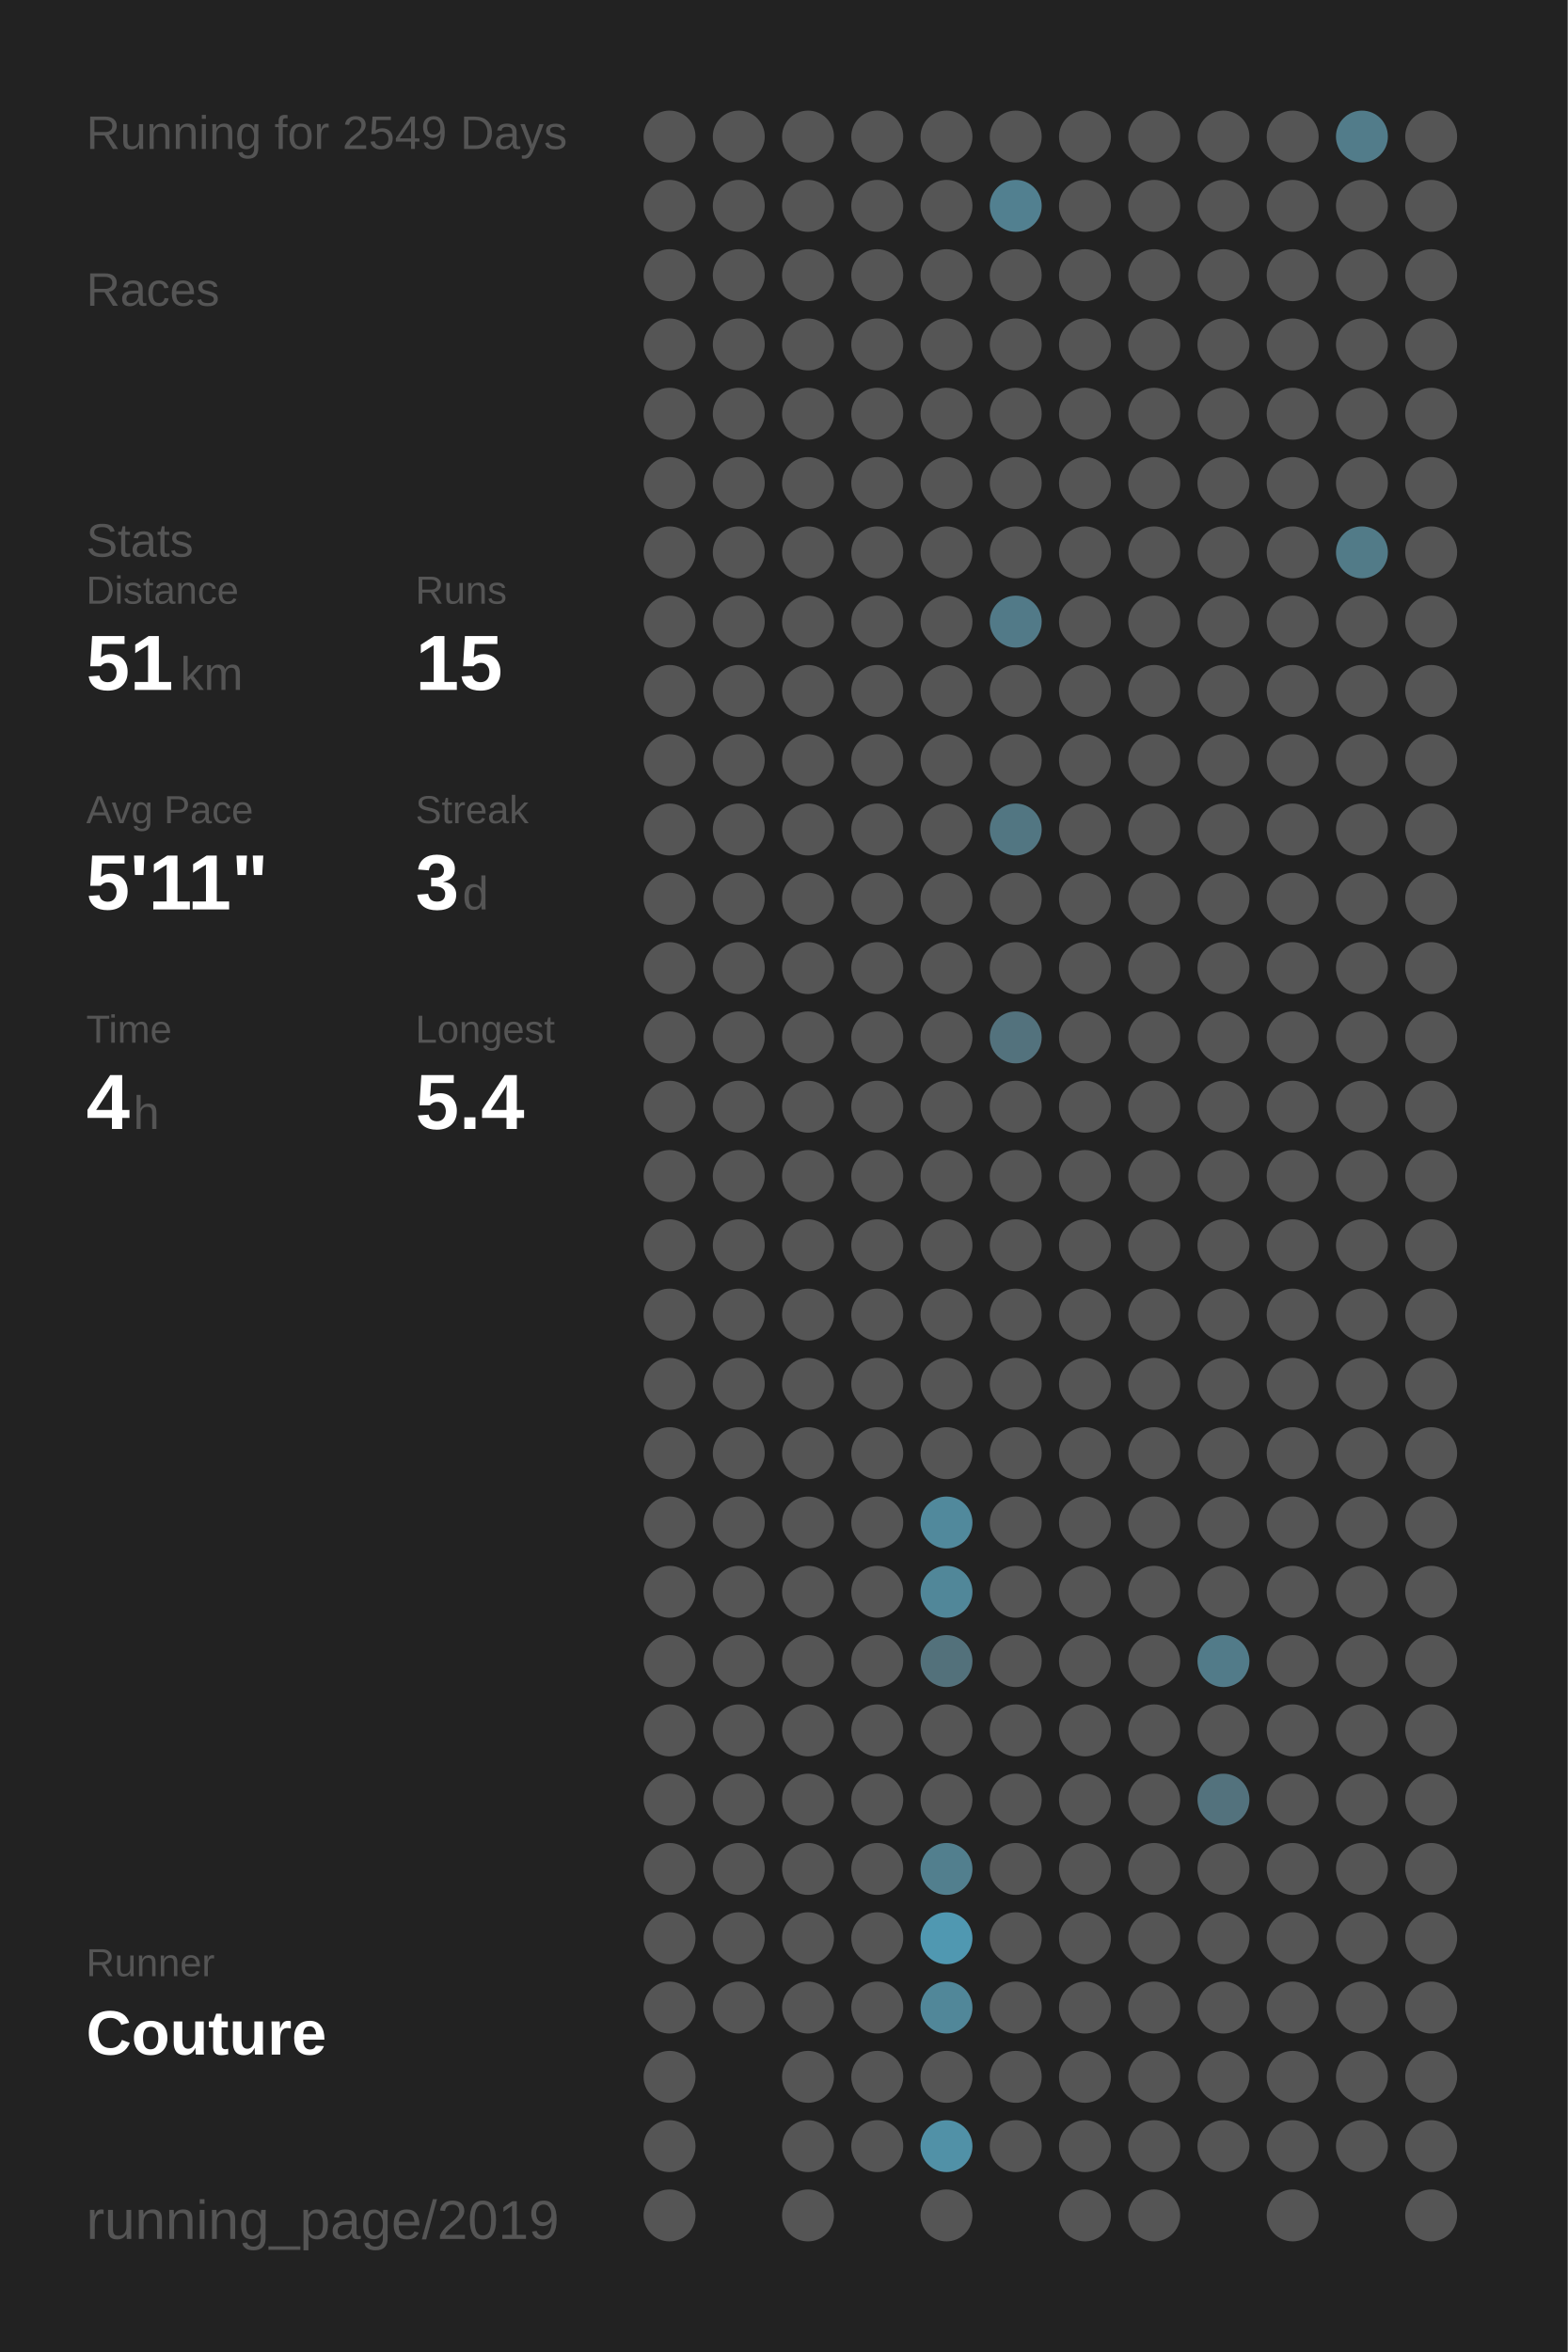
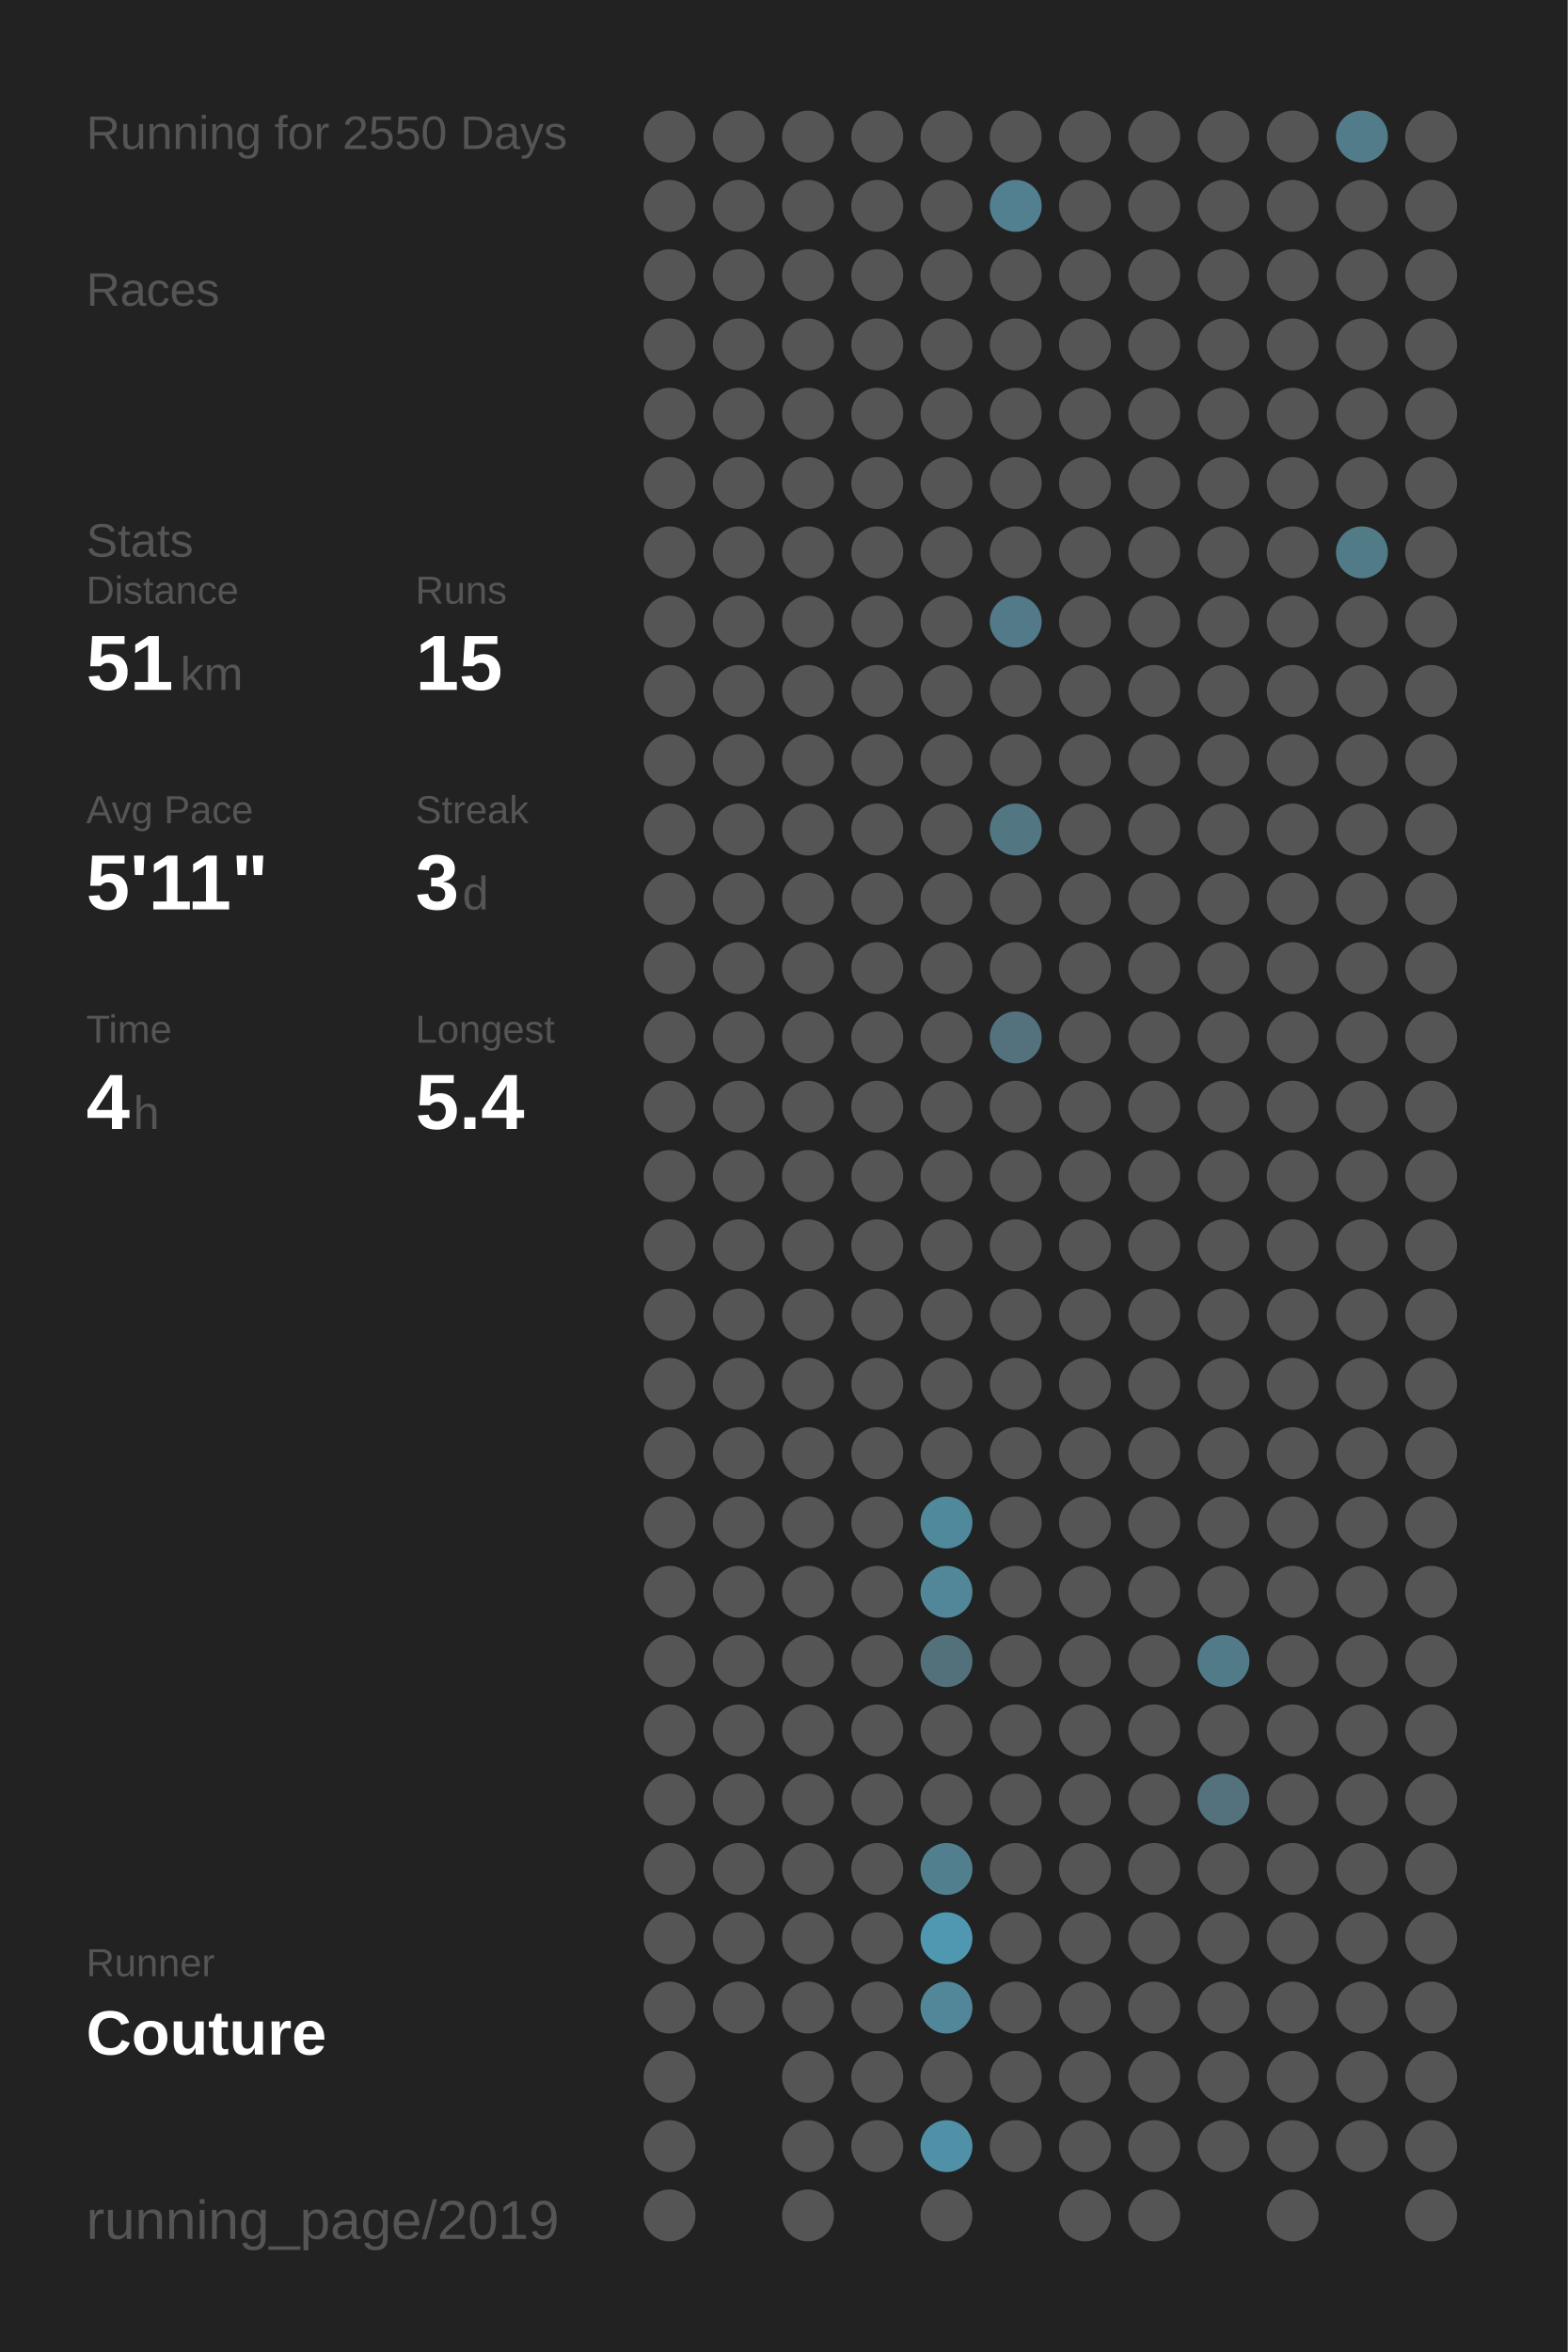
<svg xmlns="http://www.w3.org/2000/svg" baseProfile="full" height="300mm" version="1.1" viewBox="0,0,200,300" width="200mm">
  <defs />
  <rect fill="#222222" height="300" width="200" x="0" y="0" />
-   <text fill="#555555" style="font-size:6px; font-family:Arial;" x="11" y="19">Running for 2549 Days</text>
+   <text fill="#555555" style="font-size:6px; font-family:Arial;" x="11" y="19">Running for 2550 Days</text>
  <text fill="#555555" style="font-size:6px; font-family:Arial;" x="11" y="39">Races</text>
  <text fill="#555555" style="font-size:6px; font-family:Arial;" x="11" y="71">Stats</text>
  <text fill="#555555" style="font-size:5px; font-family:Arial;" x="11" y="77">Distance</text>
  <text fill="#FFFFFF" style="font-size:10px; font-family:Arial; font-weight:bold;" x="11" y="88">51</text>
  <text fill="#555555" style="font-size:6px; font-family:Arial;" x="23" y="88">km</text>
  <text fill="#555555" style="font-size:5px; font-family:Arial;" x="53" y="77">Runs</text>
  <text fill="#FFFFFF" style="font-size:10px; font-family:Arial; font-weight:bold;" x="53" y="88">15</text>
  <text fill="#555555" style="font-size:5px; font-family:Arial;" x="11" y="105">Avg Pace</text>
  <text fill="#FFFFFF" style="font-size:10px; font-family:Arial; font-weight:bold;" x="11" y="116">5'11"</text>
  <text fill="#555555" style="font-size:5px; font-family:Arial;" x="53" y="105">Streak</text>
  <text fill="#FFFFFF" style="font-size:10px; font-family:Arial; font-weight:bold;" x="53" y="116">3</text>
  <text fill="#555555" style="font-size:6px; font-family:Arial;" x="59" y="116">d</text>
  <text fill="#555555" style="font-size:5px; font-family:Arial;" x="11" y="133">Time</text>
  <text fill="#FFFFFF" style="font-size:10px; font-family:Arial; font-weight:bold;" x="11" y="144">4</text>
  <text fill="#555555" style="font-size:6px; font-family:Arial;" x="17" y="144">h</text>
  <text fill="#555555" style="font-size:5px; font-family:Arial;" x="53" y="133">Longest</text>
  <text fill="#FFFFFF" style="font-size:10px; font-family:Arial; font-weight:bold;" x="53" y="144">5.4</text>
  <text fill="#555555" style="font-size:5px; font-family:Arial;" x="11" y="252.065">Runner</text>
  <text fill="#FFFFFF" style="font-size:8px; font-family:Arial; font-weight:bold;" x="11" y="262.065">Couture</text>
  <text fill="#555555" style="font-size:7px; font-family:Arial;" x="11" y="285.581">running_page/2019</text>
  <circle cx="85.417" cy="17.419" fill="#555555" r="3.312" />
  <circle cx="85.417" cy="26.258" fill="#555555" r="3.312" />
  <circle cx="85.417" cy="35.097" fill="#555555" r="3.312" />
  <circle cx="85.417" cy="43.935" fill="#555555" r="3.312" />
  <circle cx="85.417" cy="52.774" fill="#555555" r="3.312" />
  <circle cx="85.417" cy="61.613" fill="#555555" r="3.312" />
  <circle cx="85.417" cy="70.452" fill="#555555" r="3.312" />
  <circle cx="85.417" cy="79.29" fill="#555555" r="3.312" />
  <circle cx="85.417" cy="88.129" fill="#555555" r="3.312" />
  <circle cx="85.417" cy="96.968" fill="#555555" r="3.312" />
  <circle cx="85.417" cy="105.806" fill="#555555" r="3.312" />
  <circle cx="85.417" cy="114.645" fill="#555555" r="3.312" />
  <circle cx="85.417" cy="123.484" fill="#555555" r="3.312" />
  <circle cx="85.417" cy="132.323" fill="#555555" r="3.312" />
  <circle cx="85.417" cy="141.161" fill="#555555" r="3.312" />
  <circle cx="85.417" cy="150" fill="#555555" r="3.312" />
  <circle cx="85.417" cy="158.839" fill="#555555" r="3.312" />
  <circle cx="85.417" cy="167.677" fill="#555555" r="3.312" />
  <circle cx="85.417" cy="176.516" fill="#555555" r="3.312" />
  <circle cx="85.417" cy="185.355" fill="#555555" r="3.312" />
  <circle cx="85.417" cy="194.194" fill="#555555" r="3.312" />
  <circle cx="85.417" cy="203.032" fill="#555555" r="3.312" />
  <circle cx="85.417" cy="211.871" fill="#555555" r="3.312" />
  <circle cx="85.417" cy="220.71" fill="#555555" r="3.312" />
  <circle cx="85.417" cy="229.548" fill="#555555" r="3.312" />
  <circle cx="85.417" cy="238.387" fill="#555555" r="3.312" />
  <circle cx="85.417" cy="247.226" fill="#555555" r="3.312" />
  <circle cx="85.417" cy="256.065" fill="#555555" r="3.312" />
  <circle cx="85.417" cy="264.903" fill="#555555" r="3.312" />
  <circle cx="85.417" cy="273.742" fill="#555555" r="3.312" />
  <circle cx="85.417" cy="282.581" fill="#555555" r="3.312" />
  <circle cx="94.25" cy="17.419" fill="#555555" r="3.312" />
  <circle cx="94.25" cy="26.258" fill="#555555" r="3.312" />
  <circle cx="94.25" cy="35.097" fill="#555555" r="3.312" />
  <circle cx="94.25" cy="43.935" fill="#555555" r="3.312" />
  <circle cx="94.25" cy="52.774" fill="#555555" r="3.312" />
  <circle cx="94.25" cy="61.613" fill="#555555" r="3.312" />
  <circle cx="94.25" cy="70.452" fill="#555555" r="3.312" />
  <circle cx="94.25" cy="79.29" fill="#555555" r="3.312" />
  <circle cx="94.25" cy="88.129" fill="#555555" r="3.312" />
  <circle cx="94.25" cy="96.968" fill="#555555" r="3.312" />
  <circle cx="94.25" cy="105.806" fill="#555555" r="3.312" />
  <circle cx="94.25" cy="114.645" fill="#555555" r="3.312" />
  <circle cx="94.25" cy="123.484" fill="#555555" r="3.312" />
  <circle cx="94.25" cy="132.323" fill="#555555" r="3.312" />
  <circle cx="94.25" cy="141.161" fill="#555555" r="3.312" />
  <circle cx="94.25" cy="150" fill="#555555" r="3.312" />
  <circle cx="94.25" cy="158.839" fill="#555555" r="3.312" />
  <circle cx="94.25" cy="167.677" fill="#555555" r="3.312" />
  <circle cx="94.25" cy="176.516" fill="#555555" r="3.312" />
  <circle cx="94.25" cy="185.355" fill="#555555" r="3.312" />
  <circle cx="94.25" cy="194.194" fill="#555555" r="3.312" />
  <circle cx="94.25" cy="203.032" fill="#555555" r="3.312" />
  <circle cx="94.25" cy="211.871" fill="#555555" r="3.312" />
  <circle cx="94.25" cy="220.71" fill="#555555" r="3.312" />
  <circle cx="94.25" cy="229.548" fill="#555555" r="3.312" />
  <circle cx="94.25" cy="238.387" fill="#555555" r="3.312" />
  <circle cx="94.25" cy="247.226" fill="#555555" r="3.312" />
  <circle cx="94.25" cy="256.065" fill="#555555" r="3.312" />
  <circle cx="103.083" cy="17.419" fill="#555555" r="3.312" />
  <circle cx="103.083" cy="26.258" fill="#555555" r="3.312" />
  <circle cx="103.083" cy="35.097" fill="#555555" r="3.312" />
  <circle cx="103.083" cy="43.935" fill="#555555" r="3.312" />
  <circle cx="103.083" cy="52.774" fill="#555555" r="3.312" />
  <circle cx="103.083" cy="61.613" fill="#555555" r="3.312" />
  <circle cx="103.083" cy="70.452" fill="#555555" r="3.312" />
  <circle cx="103.083" cy="79.29" fill="#555555" r="3.312" />
  <circle cx="103.083" cy="88.129" fill="#555555" r="3.312" />
  <circle cx="103.083" cy="96.968" fill="#555555" r="3.312" />
  <circle cx="103.083" cy="105.806" fill="#555555" r="3.312" />
  <circle cx="103.083" cy="114.645" fill="#555555" r="3.312" />
  <circle cx="103.083" cy="123.484" fill="#555555" r="3.312" />
  <circle cx="103.083" cy="132.323" fill="#555555" r="3.312" />
  <circle cx="103.083" cy="141.161" fill="#555555" r="3.312" />
  <circle cx="103.083" cy="150" fill="#555555" r="3.312" />
  <circle cx="103.083" cy="158.839" fill="#555555" r="3.312" />
  <circle cx="103.083" cy="167.677" fill="#555555" r="3.312" />
  <circle cx="103.083" cy="176.516" fill="#555555" r="3.312" />
  <circle cx="103.083" cy="185.355" fill="#555555" r="3.312" />
  <circle cx="103.083" cy="194.194" fill="#555555" r="3.312" />
  <circle cx="103.083" cy="203.032" fill="#555555" r="3.312" />
  <circle cx="103.083" cy="211.871" fill="#555555" r="3.312" />
  <circle cx="103.083" cy="220.71" fill="#555555" r="3.312" />
  <circle cx="103.083" cy="229.548" fill="#555555" r="3.312" />
  <circle cx="103.083" cy="238.387" fill="#555555" r="3.312" />
  <circle cx="103.083" cy="247.226" fill="#555555" r="3.312" />
  <circle cx="103.083" cy="256.065" fill="#555555" r="3.312" />
  <circle cx="103.083" cy="264.903" fill="#555555" r="3.312" />
  <circle cx="103.083" cy="273.742" fill="#555555" r="3.312" />
  <circle cx="103.083" cy="282.581" fill="#555555" r="3.312" />
  <circle cx="111.917" cy="17.419" fill="#555555" r="3.312" />
  <circle cx="111.917" cy="26.258" fill="#555555" r="3.312" />
  <circle cx="111.917" cy="35.097" fill="#555555" r="3.312" />
  <circle cx="111.917" cy="43.935" fill="#555555" r="3.312" />
  <circle cx="111.917" cy="52.774" fill="#555555" r="3.312" />
  <circle cx="111.917" cy="61.613" fill="#555555" r="3.312" />
  <circle cx="111.917" cy="70.452" fill="#555555" r="3.312" />
  <circle cx="111.917" cy="79.29" fill="#555555" r="3.312" />
  <circle cx="111.917" cy="88.129" fill="#555555" r="3.312" />
  <circle cx="111.917" cy="96.968" fill="#555555" r="3.312" />
  <circle cx="111.917" cy="105.806" fill="#555555" r="3.312" />
  <circle cx="111.917" cy="114.645" fill="#555555" r="3.312" />
  <circle cx="111.917" cy="123.484" fill="#555555" r="3.312" />
  <circle cx="111.917" cy="132.323" fill="#555555" r="3.312" />
  <circle cx="111.917" cy="141.161" fill="#555555" r="3.312" />
  <circle cx="111.917" cy="150" fill="#555555" r="3.312" />
  <circle cx="111.917" cy="158.839" fill="#555555" r="3.312" />
  <circle cx="111.917" cy="167.677" fill="#555555" r="3.312" />
  <circle cx="111.917" cy="176.516" fill="#555555" r="3.312" />
  <circle cx="111.917" cy="185.355" fill="#555555" r="3.312" />
  <circle cx="111.917" cy="194.194" fill="#555555" r="3.312" />
  <circle cx="111.917" cy="203.032" fill="#555555" r="3.312" />
  <circle cx="111.917" cy="211.871" fill="#555555" r="3.312" />
  <circle cx="111.917" cy="220.71" fill="#555555" r="3.312" />
  <circle cx="111.917" cy="229.548" fill="#555555" r="3.312" />
  <circle cx="111.917" cy="238.387" fill="#555555" r="3.312" />
  <circle cx="111.917" cy="247.226" fill="#555555" r="3.312" />
  <circle cx="111.917" cy="256.065" fill="#555555" r="3.312" />
  <circle cx="111.917" cy="264.903" fill="#555555" r="3.312" />
  <circle cx="111.917" cy="273.742" fill="#555555" r="3.312" />
  <circle cx="120.75" cy="17.419" fill="#555555" r="3.312" />
  <circle cx="120.75" cy="26.258" fill="#555555" r="3.312" />
  <circle cx="120.75" cy="35.097" fill="#555555" r="3.312" />
  <circle cx="120.75" cy="43.935" fill="#555555" r="3.312" />
  <circle cx="120.75" cy="52.774" fill="#555555" r="3.312" />
  <circle cx="120.75" cy="61.613" fill="#555555" r="3.312" />
  <circle cx="120.75" cy="70.452" fill="#555555" r="3.312" />
  <circle cx="120.75" cy="79.29" fill="#555555" r="3.312" />
  <circle cx="120.75" cy="88.129" fill="#555555" r="3.312" />
  <circle cx="120.75" cy="96.968" fill="#555555" r="3.312" />
  <circle cx="120.75" cy="105.806" fill="#555555" r="3.312" />
  <circle cx="120.75" cy="114.645" fill="#555555" r="3.312" />
  <circle cx="120.75" cy="123.484" fill="#555555" r="3.312" />
  <circle cx="120.75" cy="132.323" fill="#555555" r="3.312" />
  <circle cx="120.75" cy="141.161" fill="#555555" r="3.312" />
  <circle cx="120.75" cy="150" fill="#555555" r="3.312" />
  <circle cx="120.75" cy="158.839" fill="#555555" r="3.312" />
  <circle cx="120.75" cy="167.677" fill="#555555" r="3.312" />
  <circle cx="120.75" cy="176.516" fill="#555555" r="3.312" />
  <circle cx="120.75" cy="185.355" fill="#555555" r="3.312" />
  <circle cx="120.75" cy="194.194" fill="#51899c" r="3.312" />
  <circle cx="120.75" cy="203.032" fill="#518799" r="3.312" />
  <circle cx="120.75" cy="211.871" fill="#53717b" r="3.312" />
  <circle cx="120.75" cy="220.71" fill="#555555" r="3.312" />
  <circle cx="120.75" cy="229.548" fill="#555555" r="3.312" />
  <circle cx="120.75" cy="238.387" fill="#527f8e" r="3.312" />
  <circle cx="120.75" cy="247.226" fill="#5098b1" r="3.312" />
  <circle cx="120.75" cy="256.065" fill="#518799" r="3.312" />
  <circle cx="120.75" cy="264.903" fill="#555555" r="3.312" />
  <circle cx="120.75" cy="273.742" fill="#5191a7" r="3.312" />
  <circle cx="120.75" cy="282.581" fill="#555555" r="3.312" />
  <circle cx="129.583" cy="17.419" fill="#555555" r="3.312" />
  <circle cx="129.583" cy="26.258" fill="#528090" r="3.312" />
  <circle cx="129.583" cy="35.097" fill="#555555" r="3.312" />
  <circle cx="129.583" cy="43.935" fill="#555555" r="3.312" />
  <circle cx="129.583" cy="52.774" fill="#555555" r="3.312" />
  <circle cx="129.583" cy="61.613" fill="#555555" r="3.312" />
  <circle cx="129.583" cy="70.452" fill="#555555" r="3.312" />
  <circle cx="129.583" cy="79.29" fill="#527a88" r="3.312" />
  <circle cx="129.583" cy="88.129" fill="#555555" r="3.312" />
  <circle cx="129.583" cy="96.968" fill="#555555" r="3.312" />
  <circle cx="129.583" cy="105.806" fill="#527682" r="3.312" />
  <circle cx="129.583" cy="114.645" fill="#555555" r="3.312" />
  <circle cx="129.583" cy="123.484" fill="#555555" r="3.312" />
  <circle cx="129.583" cy="132.323" fill="#53727d" r="3.312" />
  <circle cx="129.583" cy="141.161" fill="#555555" r="3.312" />
  <circle cx="129.583" cy="150" fill="#555555" r="3.312" />
  <circle cx="129.583" cy="158.839" fill="#555555" r="3.312" />
  <circle cx="129.583" cy="167.677" fill="#555555" r="3.312" />
  <circle cx="129.583" cy="176.516" fill="#555555" r="3.312" />
  <circle cx="129.583" cy="185.355" fill="#555555" r="3.312" />
  <circle cx="129.583" cy="194.194" fill="#555555" r="3.312" />
  <circle cx="129.583" cy="203.032" fill="#555555" r="3.312" />
  <circle cx="129.583" cy="211.871" fill="#555555" r="3.312" />
  <circle cx="129.583" cy="220.71" fill="#555555" r="3.312" />
  <circle cx="129.583" cy="229.548" fill="#555555" r="3.312" />
  <circle cx="129.583" cy="238.387" fill="#555555" r="3.312" />
  <circle cx="129.583" cy="247.226" fill="#555555" r="3.312" />
  <circle cx="129.583" cy="256.065" fill="#555555" r="3.312" />
  <circle cx="129.583" cy="264.903" fill="#555555" r="3.312" />
  <circle cx="129.583" cy="273.742" fill="#555555" r="3.312" />
  <circle cx="138.417" cy="17.419" fill="#555555" r="3.312" />
  <circle cx="138.417" cy="26.258" fill="#555555" r="3.312" />
  <circle cx="138.417" cy="35.097" fill="#555555" r="3.312" />
  <circle cx="138.417" cy="43.935" fill="#555555" r="3.312" />
  <circle cx="138.417" cy="52.774" fill="#555555" r="3.312" />
  <circle cx="138.417" cy="61.613" fill="#555555" r="3.312" />
  <circle cx="138.417" cy="70.452" fill="#555555" r="3.312" />
  <circle cx="138.417" cy="79.29" fill="#555555" r="3.312" />
  <circle cx="138.417" cy="88.129" fill="#555555" r="3.312" />
  <circle cx="138.417" cy="96.968" fill="#555555" r="3.312" />
  <circle cx="138.417" cy="105.806" fill="#555555" r="3.312" />
  <circle cx="138.417" cy="114.645" fill="#555555" r="3.312" />
  <circle cx="138.417" cy="123.484" fill="#555555" r="3.312" />
  <circle cx="138.417" cy="132.323" fill="#555555" r="3.312" />
  <circle cx="138.417" cy="141.161" fill="#555555" r="3.312" />
  <circle cx="138.417" cy="150" fill="#555555" r="3.312" />
  <circle cx="138.417" cy="158.839" fill="#555555" r="3.312" />
  <circle cx="138.417" cy="167.677" fill="#555555" r="3.312" />
  <circle cx="138.417" cy="176.516" fill="#555555" r="3.312" />
  <circle cx="138.417" cy="185.355" fill="#555555" r="3.312" />
  <circle cx="138.417" cy="194.194" fill="#555555" r="3.312" />
  <circle cx="138.417" cy="203.032" fill="#555555" r="3.312" />
  <circle cx="138.417" cy="211.871" fill="#555555" r="3.312" />
  <circle cx="138.417" cy="220.71" fill="#555555" r="3.312" />
  <circle cx="138.417" cy="229.548" fill="#555555" r="3.312" />
  <circle cx="138.417" cy="238.387" fill="#555555" r="3.312" />
  <circle cx="138.417" cy="247.226" fill="#555555" r="3.312" />
  <circle cx="138.417" cy="256.065" fill="#555555" r="3.312" />
  <circle cx="138.417" cy="264.903" fill="#555555" r="3.312" />
  <circle cx="138.417" cy="273.742" fill="#555555" r="3.312" />
  <circle cx="138.417" cy="282.581" fill="#555555" r="3.312" />
  <circle cx="147.25" cy="17.419" fill="#555555" r="3.312" />
  <circle cx="147.25" cy="26.258" fill="#555555" r="3.312" />
  <circle cx="147.25" cy="35.097" fill="#555555" r="3.312" />
  <circle cx="147.25" cy="43.935" fill="#555555" r="3.312" />
  <circle cx="147.25" cy="52.774" fill="#555555" r="3.312" />
  <circle cx="147.25" cy="61.613" fill="#555555" r="3.312" />
  <circle cx="147.25" cy="70.452" fill="#555555" r="3.312" />
  <circle cx="147.25" cy="79.29" fill="#555555" r="3.312" />
  <circle cx="147.25" cy="88.129" fill="#555555" r="3.312" />
  <circle cx="147.25" cy="96.968" fill="#555555" r="3.312" />
  <circle cx="147.25" cy="105.806" fill="#555555" r="3.312" />
  <circle cx="147.25" cy="114.645" fill="#555555" r="3.312" />
  <circle cx="147.25" cy="123.484" fill="#555555" r="3.312" />
  <circle cx="147.25" cy="132.323" fill="#555555" r="3.312" />
  <circle cx="147.25" cy="141.161" fill="#555555" r="3.312" />
  <circle cx="147.25" cy="150" fill="#555555" r="3.312" />
  <circle cx="147.25" cy="158.839" fill="#555555" r="3.312" />
  <circle cx="147.25" cy="167.677" fill="#555555" r="3.312" />
  <circle cx="147.25" cy="176.516" fill="#555555" r="3.312" />
  <circle cx="147.25" cy="185.355" fill="#555555" r="3.312" />
  <circle cx="147.25" cy="194.194" fill="#555555" r="3.312" />
  <circle cx="147.25" cy="203.032" fill="#555555" r="3.312" />
  <circle cx="147.25" cy="211.871" fill="#555555" r="3.312" />
  <circle cx="147.25" cy="220.71" fill="#555555" r="3.312" />
  <circle cx="147.25" cy="229.548" fill="#555555" r="3.312" />
  <circle cx="147.25" cy="238.387" fill="#555555" r="3.312" />
  <circle cx="147.25" cy="247.226" fill="#555555" r="3.312" />
  <circle cx="147.25" cy="256.065" fill="#555555" r="3.312" />
  <circle cx="147.25" cy="264.903" fill="#555555" r="3.312" />
  <circle cx="147.25" cy="273.742" fill="#555555" r="3.312" />
  <circle cx="147.25" cy="282.581" fill="#555555" r="3.312" />
  <circle cx="156.083" cy="17.419" fill="#555555" r="3.312" />
  <circle cx="156.083" cy="26.258" fill="#555555" r="3.312" />
  <circle cx="156.083" cy="35.097" fill="#555555" r="3.312" />
  <circle cx="156.083" cy="43.935" fill="#555555" r="3.312" />
  <circle cx="156.083" cy="52.774" fill="#555555" r="3.312" />
  <circle cx="156.083" cy="61.613" fill="#555555" r="3.312" />
  <circle cx="156.083" cy="70.452" fill="#555555" r="3.312" />
  <circle cx="156.083" cy="79.29" fill="#555555" r="3.312" />
  <circle cx="156.083" cy="88.129" fill="#555555" r="3.312" />
  <circle cx="156.083" cy="96.968" fill="#555555" r="3.312" />
  <circle cx="156.083" cy="105.806" fill="#555555" r="3.312" />
  <circle cx="156.083" cy="114.645" fill="#555555" r="3.312" />
  <circle cx="156.083" cy="123.484" fill="#555555" r="3.312" />
  <circle cx="156.083" cy="132.323" fill="#555555" r="3.312" />
  <circle cx="156.083" cy="141.161" fill="#555555" r="3.312" />
  <circle cx="156.083" cy="150" fill="#555555" r="3.312" />
  <circle cx="156.083" cy="158.839" fill="#555555" r="3.312" />
  <circle cx="156.083" cy="167.677" fill="#555555" r="3.312" />
  <circle cx="156.083" cy="176.516" fill="#555555" r="3.312" />
  <circle cx="156.083" cy="185.355" fill="#555555" r="3.312" />
  <circle cx="156.083" cy="194.194" fill="#555555" r="3.312" />
  <circle cx="156.083" cy="203.032" fill="#555555" r="3.312" />
  <circle cx="156.083" cy="211.871" fill="#527b89" r="3.312" />
  <circle cx="156.083" cy="220.71" fill="#555555" r="3.312" />
  <circle cx="156.083" cy="229.548" fill="#53727d" r="3.312" />
  <circle cx="156.083" cy="238.387" fill="#555555" r="3.312" />
  <circle cx="156.083" cy="247.226" fill="#555555" r="3.312" />
  <circle cx="156.083" cy="256.065" fill="#555555" r="3.312" />
  <circle cx="156.083" cy="264.903" fill="#555555" r="3.312" />
  <circle cx="156.083" cy="273.742" fill="#555555" r="3.312" />
  <circle cx="164.917" cy="17.419" fill="#555555" r="3.312" />
  <circle cx="164.917" cy="26.258" fill="#555555" r="3.312" />
  <circle cx="164.917" cy="35.097" fill="#555555" r="3.312" />
  <circle cx="164.917" cy="43.935" fill="#555555" r="3.312" />
  <circle cx="164.917" cy="52.774" fill="#555555" r="3.312" />
  <circle cx="164.917" cy="61.613" fill="#555555" r="3.312" />
  <circle cx="164.917" cy="70.452" fill="#555555" r="3.312" />
  <circle cx="164.917" cy="79.29" fill="#555555" r="3.312" />
  <circle cx="164.917" cy="88.129" fill="#555555" r="3.312" />
  <circle cx="164.917" cy="96.968" fill="#555555" r="3.312" />
  <circle cx="164.917" cy="105.806" fill="#555555" r="3.312" />
  <circle cx="164.917" cy="114.645" fill="#555555" r="3.312" />
  <circle cx="164.917" cy="123.484" fill="#555555" r="3.312" />
  <circle cx="164.917" cy="132.323" fill="#555555" r="3.312" />
  <circle cx="164.917" cy="141.161" fill="#555555" r="3.312" />
  <circle cx="164.917" cy="150" fill="#555555" r="3.312" />
  <circle cx="164.917" cy="158.839" fill="#555555" r="3.312" />
  <circle cx="164.917" cy="167.677" fill="#555555" r="3.312" />
  <circle cx="164.917" cy="176.516" fill="#555555" r="3.312" />
  <circle cx="164.917" cy="185.355" fill="#555555" r="3.312" />
  <circle cx="164.917" cy="194.194" fill="#555555" r="3.312" />
  <circle cx="164.917" cy="203.032" fill="#555555" r="3.312" />
  <circle cx="164.917" cy="211.871" fill="#555555" r="3.312" />
  <circle cx="164.917" cy="220.71" fill="#555555" r="3.312" />
  <circle cx="164.917" cy="229.548" fill="#555555" r="3.312" />
  <circle cx="164.917" cy="238.387" fill="#555555" r="3.312" />
  <circle cx="164.917" cy="247.226" fill="#555555" r="3.312" />
  <circle cx="164.917" cy="256.065" fill="#555555" r="3.312" />
  <circle cx="164.917" cy="264.903" fill="#555555" r="3.312" />
  <circle cx="164.917" cy="273.742" fill="#555555" r="3.312" />
  <circle cx="164.917" cy="282.581" fill="#555555" r="3.312" />
  <circle cx="173.75" cy="17.419" fill="#527c8a" r="3.312" />
  <circle cx="173.75" cy="26.258" fill="#555555" r="3.312" />
  <circle cx="173.75" cy="35.097" fill="#555555" r="3.312" />
  <circle cx="173.75" cy="43.935" fill="#555555" r="3.312" />
  <circle cx="173.75" cy="52.774" fill="#555555" r="3.312" />
  <circle cx="173.75" cy="61.613" fill="#555555" r="3.312" />
  <circle cx="173.75" cy="70.452" fill="#527b88" r="3.312" />
  <circle cx="173.75" cy="79.29" fill="#555555" r="3.312" />
  <circle cx="173.75" cy="88.129" fill="#555555" r="3.312" />
  <circle cx="173.75" cy="96.968" fill="#555555" r="3.312" />
  <circle cx="173.75" cy="105.806" fill="#555555" r="3.312" />
  <circle cx="173.75" cy="114.645" fill="#555555" r="3.312" />
  <circle cx="173.75" cy="123.484" fill="#555555" r="3.312" />
  <circle cx="173.75" cy="132.323" fill="#555555" r="3.312" />
  <circle cx="173.75" cy="141.161" fill="#555555" r="3.312" />
  <circle cx="173.75" cy="150" fill="#555555" r="3.312" />
  <circle cx="173.75" cy="158.839" fill="#555555" r="3.312" />
  <circle cx="173.75" cy="167.677" fill="#555555" r="3.312" />
  <circle cx="173.75" cy="176.516" fill="#555555" r="3.312" />
  <circle cx="173.75" cy="185.355" fill="#555555" r="3.312" />
  <circle cx="173.75" cy="194.194" fill="#555555" r="3.312" />
  <circle cx="173.75" cy="203.032" fill="#555555" r="3.312" />
  <circle cx="173.75" cy="211.871" fill="#555555" r="3.312" />
  <circle cx="173.75" cy="220.71" fill="#555555" r="3.312" />
  <circle cx="173.75" cy="229.548" fill="#555555" r="3.312" />
  <circle cx="173.75" cy="238.387" fill="#555555" r="3.312" />
  <circle cx="173.75" cy="247.226" fill="#555555" r="3.312" />
  <circle cx="173.75" cy="256.065" fill="#555555" r="3.312" />
  <circle cx="173.75" cy="264.903" fill="#555555" r="3.312" />
  <circle cx="173.75" cy="273.742" fill="#555555" r="3.312" />
  <circle cx="182.583" cy="17.419" fill="#555555" r="3.312" />
  <circle cx="182.583" cy="26.258" fill="#555555" r="3.312" />
  <circle cx="182.583" cy="35.097" fill="#555555" r="3.312" />
  <circle cx="182.583" cy="43.935" fill="#555555" r="3.312" />
  <circle cx="182.583" cy="52.774" fill="#555555" r="3.312" />
  <circle cx="182.583" cy="61.613" fill="#555555" r="3.312" />
  <circle cx="182.583" cy="70.452" fill="#555555" r="3.312" />
  <circle cx="182.583" cy="79.29" fill="#555555" r="3.312" />
  <circle cx="182.583" cy="88.129" fill="#555555" r="3.312" />
  <circle cx="182.583" cy="96.968" fill="#555555" r="3.312" />
  <circle cx="182.583" cy="105.806" fill="#555555" r="3.312" />
  <circle cx="182.583" cy="114.645" fill="#555555" r="3.312" />
  <circle cx="182.583" cy="123.484" fill="#555555" r="3.312" />
  <circle cx="182.583" cy="132.323" fill="#555555" r="3.312" />
  <circle cx="182.583" cy="141.161" fill="#555555" r="3.312" />
  <circle cx="182.583" cy="150" fill="#555555" r="3.312" />
  <circle cx="182.583" cy="158.839" fill="#555555" r="3.312" />
  <circle cx="182.583" cy="167.677" fill="#555555" r="3.312" />
  <circle cx="182.583" cy="176.516" fill="#555555" r="3.312" />
  <circle cx="182.583" cy="185.355" fill="#555555" r="3.312" />
  <circle cx="182.583" cy="194.194" fill="#555555" r="3.312" />
  <circle cx="182.583" cy="203.032" fill="#555555" r="3.312" />
  <circle cx="182.583" cy="211.871" fill="#555555" r="3.312" />
  <circle cx="182.583" cy="220.71" fill="#555555" r="3.312" />
  <circle cx="182.583" cy="229.548" fill="#555555" r="3.312" />
  <circle cx="182.583" cy="238.387" fill="#555555" r="3.312" />
  <circle cx="182.583" cy="247.226" fill="#555555" r="3.312" />
  <circle cx="182.583" cy="256.065" fill="#555555" r="3.312" />
  <circle cx="182.583" cy="264.903" fill="#555555" r="3.312" />
  <circle cx="182.583" cy="273.742" fill="#555555" r="3.312" />
  <circle cx="182.583" cy="282.581" fill="#555555" r="3.312" />
</svg>
